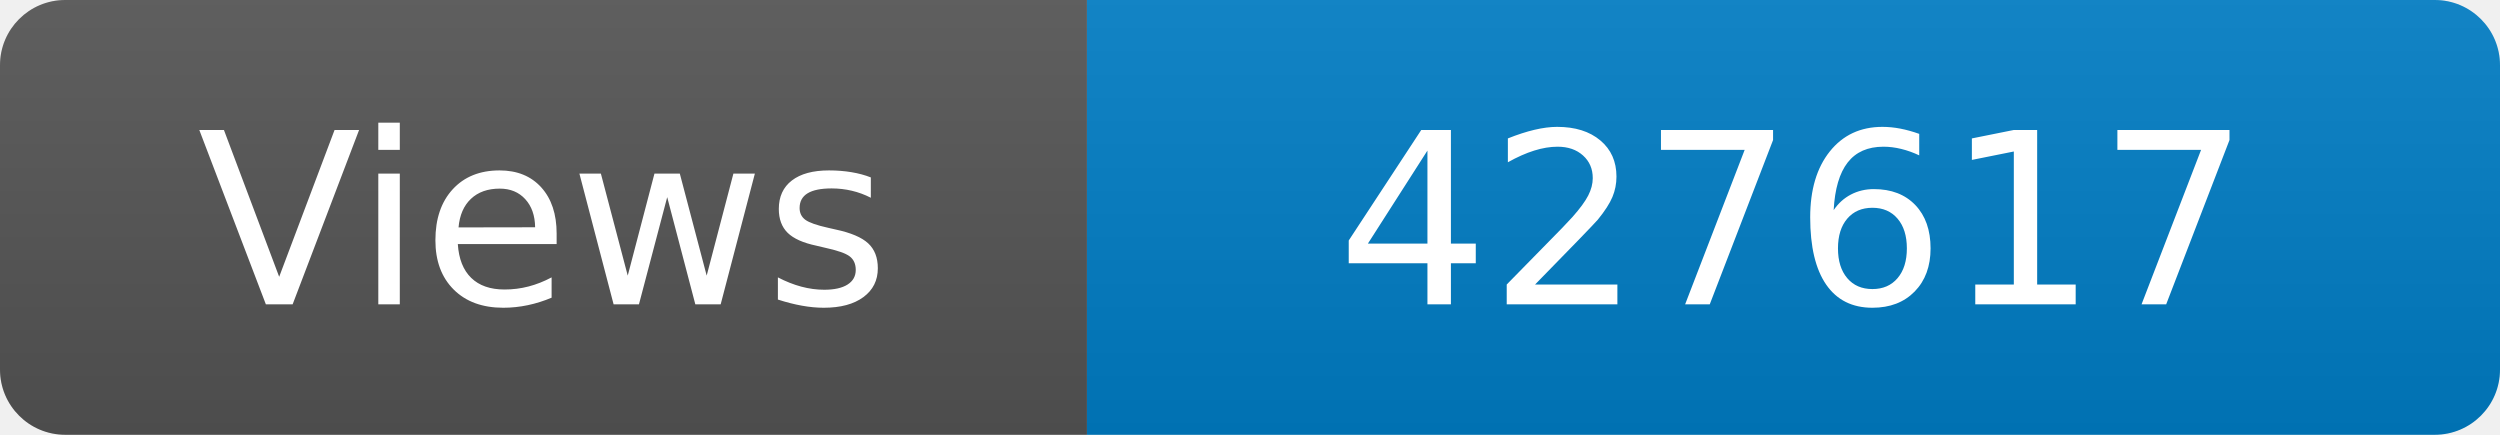
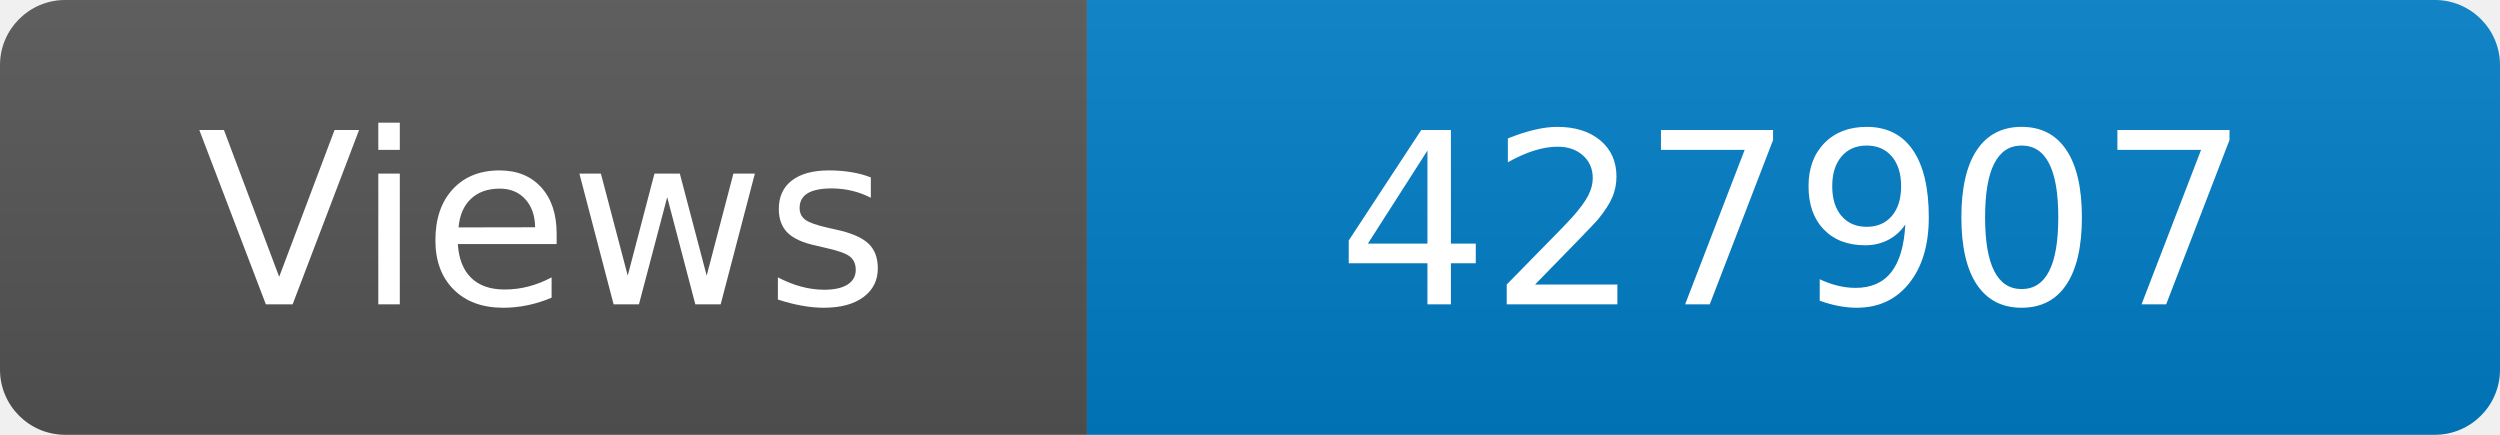
<svg xmlns="http://www.w3.org/2000/svg" width="115" height="20" role="img" aria-label="Maintained?: yes">
  <linearGradient id="s" x2="0" y2="100%">
    <stop offset="0" stop-color="#bbb" stop-opacity=".1" />
    <stop offset="1" stop-opacity=".1" />
  </linearGradient>
  <clipPath id="r">
    <rect width="115" height="20" rx="3" fill="#fff" />
  </clipPath>
  <g clip-path="url(#r)">
    <rect width="50" height="20" fill="#555" />
    <rect x="50" width="160" height="20" fill="#007ec6" />
    <rect width="115" height="20" fill="url(#s)" />
  </g>
  <g fill="#fff" text-anchor="middle" font-family="Verdana,Geneva,DejaVu Sans,sans-serif" font-size="110">
    <text x="250" y="140" transform="scale(.1)" fill="#fff">Views</text>
-     <text x="825" y="140" transform="scale(.1)" fill="#fff">427617</text>
+     <text x="825" y="140" transform="scale(.1)" fill="#fff">427907</text>
  </g>
</svg>
